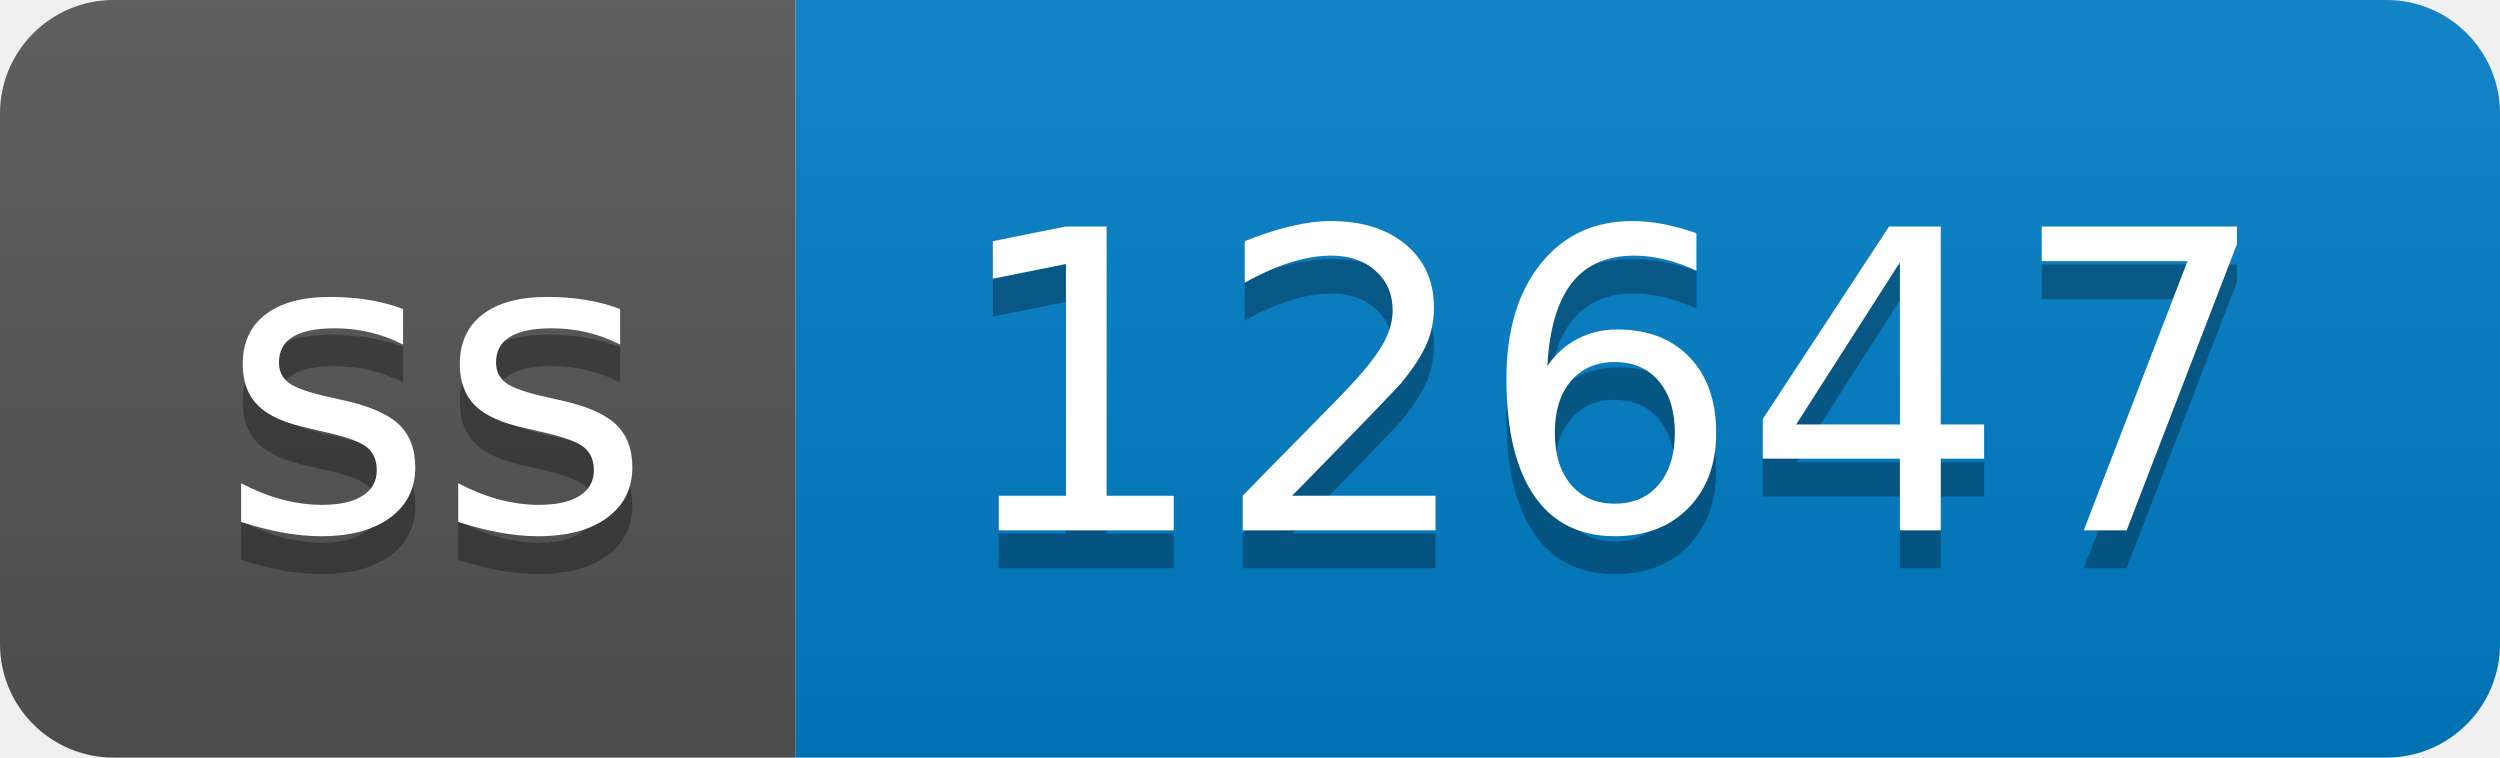
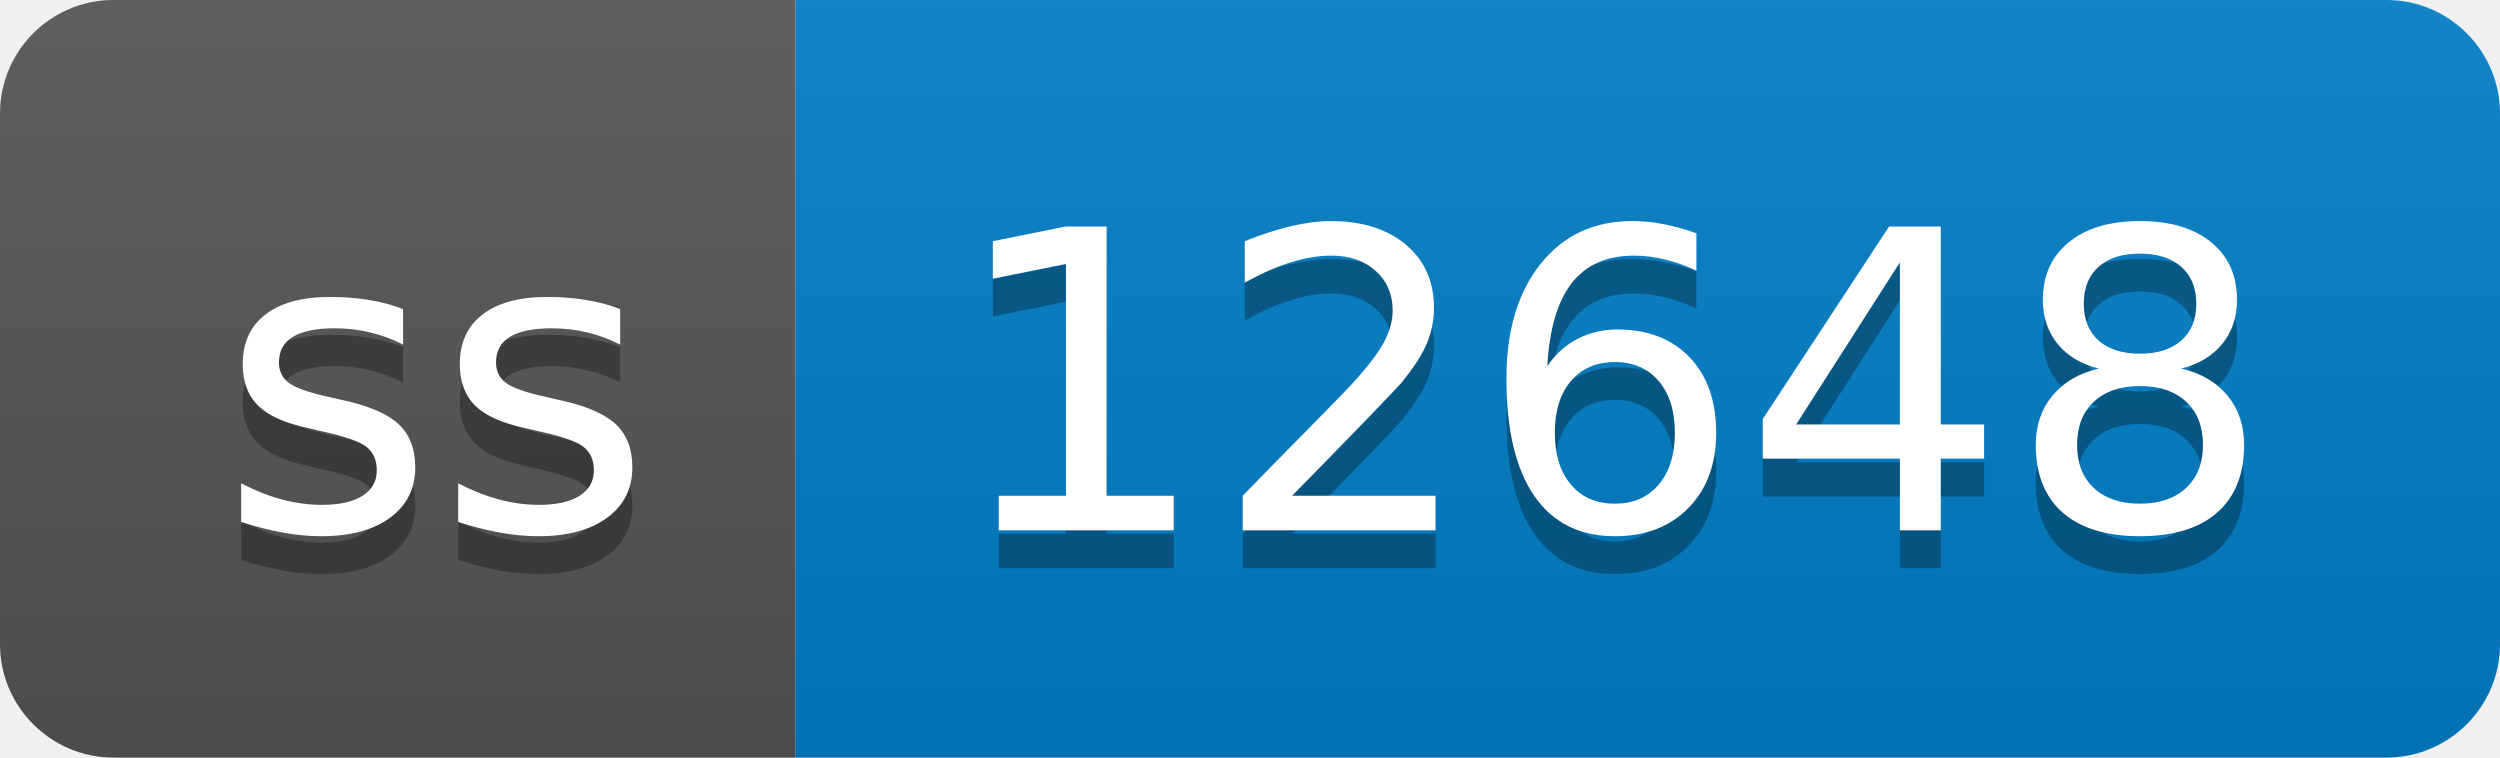
- <svg xmlns="http://www.w3.org/2000/svg" width="66" height="20" role="img" aria-label="ss: 12647">
+ <svg xmlns="http://www.w3.org/2000/svg" width="66" height="20" role="img" aria-label="ss: 12648">
  <linearGradient id="s" x2="0" y2="100%">
    <stop offset="0" stop-color="#bbb" stop-opacity=".1" />
    <stop offset="1" stop-opacity=".1" />
  </linearGradient>
  <clipPath id="r">
    <rect width="66" height="20" rx="3" fill="#fff" />
  </clipPath>
  <g clip-path="url(#r)">
    <rect width="21" height="20" fill="#555" />
    <rect x="21" width="45" height="20" fill="#007ec6" />
    <rect width="66" height="20" fill="url(#s)" />
  </g>
  <g fill="#fff" text-anchor="middle" font-family="Verdana,Geneva,DejaVu Sans,sans-serif" text-rendering="geometricPrecision" font-size="110">
    <text aria-hidden="true" x="115" y="150" fill="#010101" fill-opacity=".3" transform="scale(.1)" textLength="110">ss</text>
    <text x="115" y="140" transform="scale(.1)" fill="#fff" textLength="110">ss</text>
-     <text aria-hidden="true" x="425" y="150" fill="#010101" fill-opacity=".3" transform="scale(.1)" textLength="350">12647</text>
-     <text x="425" y="140" transform="scale(.1)" fill="#fff" textLength="350">12647</text>
+     <text aria-hidden="true" x="425" y="150" fill="#010101" fill-opacity=".3" transform="scale(.1)" textLength="350">12648</text>
+     <text x="425" y="140" transform="scale(.1)" fill="#fff" textLength="350">12648</text>
  </g>
</svg>
